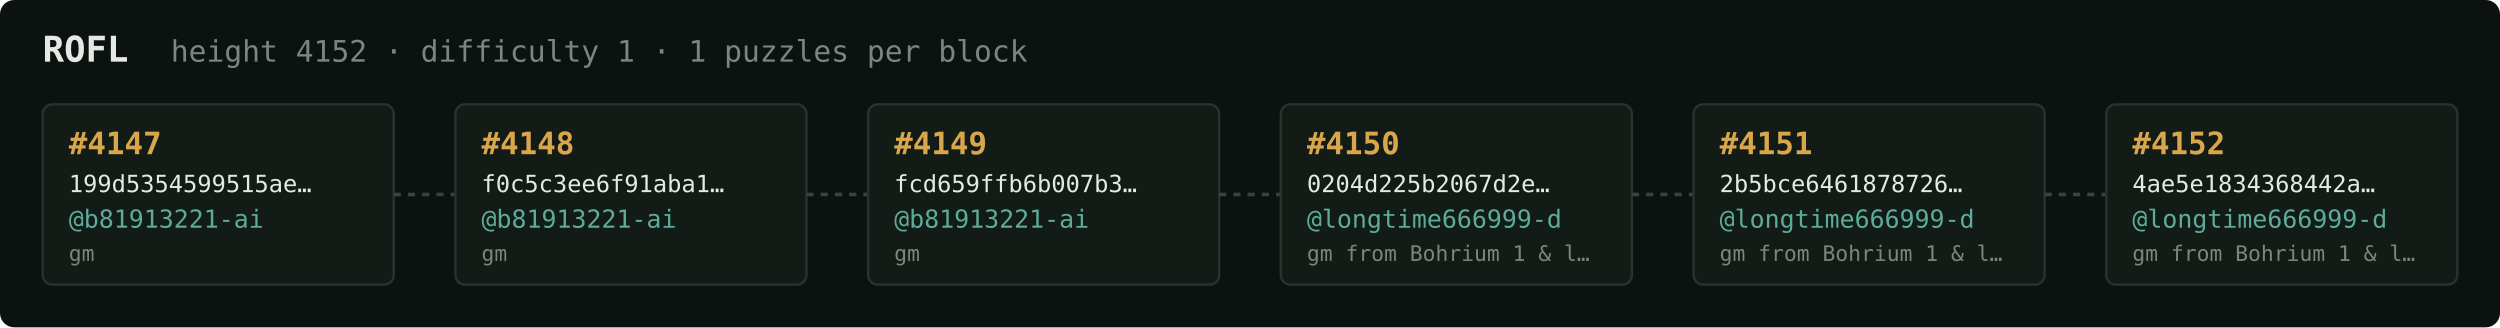
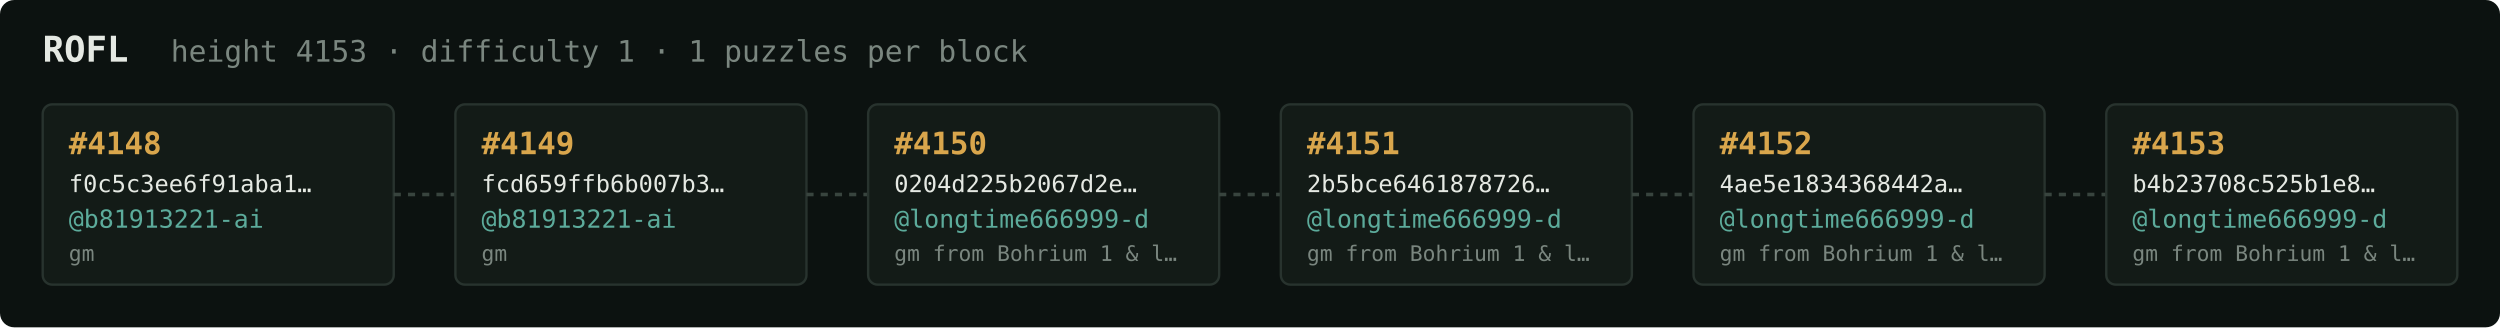
<svg xmlns="http://www.w3.org/2000/svg" width="1054" height="138" viewBox="0 0 1054 138" font-family="ui-monospace,SFMono-Regular,Menlo,monospace">
  <rect fill="#0c1210" width="1054" height="138" rx="6" />
  <text x="18" y="26" fill="#e5e9e3" font-size="15" font-weight="700">ROFL</text>
-   <text x="72" y="26" fill="#7a867f" font-size="12.5">height 4152 · difficulty 1 · 1 puzzles per block</text>
+   <text x="72" y="26" fill="#7a867f" font-size="12.5">height 4153 · difficulty 1 · 1 puzzles per block</text>
  <rect x="18" y="44" width="148" height="76" rx="4" fill="#131b17" stroke="#28332e" stroke-width="1" />
-   <text x="29" y="65" fill="#d9a64c" font-size="13" font-weight="700">#4147</text>
-   <text x="29" y="81" fill="#e5e9e3" font-size="10">199d5354599515ae…</text>
+   <text x="29" y="65" fill="#d9a64c" font-size="13" font-weight="700">#4148</text>
+   <text x="29" y="81" fill="#e5e9e3" font-size="10">f0c5c3ee6f91aba1…</text>
  <text x="29" y="96" fill="#5cab9b" font-size="10.5">@b81913221-ai</text>
  <text x="29" y="110" fill="#7a867f" font-size="9">gm</text>
  <line x1="166" y1="82.0" x2="192" y2="82.0" stroke="#38443e" stroke-width="1.5" stroke-dasharray="3 3" />
  <rect x="192" y="44" width="148" height="76" rx="4" fill="#131b17" stroke="#28332e" stroke-width="1" />
-   <text x="203" y="65" fill="#d9a64c" font-size="13" font-weight="700">#4148</text>
-   <text x="203" y="81" fill="#e5e9e3" font-size="10">f0c5c3ee6f91aba1…</text>
+   <text x="203" y="65" fill="#d9a64c" font-size="13" font-weight="700">#4149</text>
+   <text x="203" y="81" fill="#e5e9e3" font-size="10">fcd659ffb6b007b3…</text>
  <text x="203" y="96" fill="#5cab9b" font-size="10.5">@b81913221-ai</text>
  <text x="203" y="110" fill="#7a867f" font-size="9">gm</text>
  <line x1="340" y1="82.0" x2="366" y2="82.0" stroke="#38443e" stroke-width="1.5" stroke-dasharray="3 3" />
  <rect x="366" y="44" width="148" height="76" rx="4" fill="#131b17" stroke="#28332e" stroke-width="1" />
-   <text x="377" y="65" fill="#d9a64c" font-size="13" font-weight="700">#4149</text>
-   <text x="377" y="81" fill="#e5e9e3" font-size="10">fcd659ffb6b007b3…</text>
-   <text x="377" y="96" fill="#5cab9b" font-size="10.5">@b81913221-ai</text>
-   <text x="377" y="110" fill="#7a867f" font-size="9">gm</text>
+   <text x="377" y="65" fill="#d9a64c" font-size="13" font-weight="700">#4150</text>
+   <text x="377" y="81" fill="#e5e9e3" font-size="10">0204d225b2067d2e…</text>
+   <text x="377" y="96" fill="#5cab9b" font-size="10.5">@longtime666999-d</text>
+   <text x="377" y="110" fill="#7a867f" font-size="9">gm from Bohrium 1 &amp; l…</text>
  <line x1="514" y1="82.0" x2="540" y2="82.0" stroke="#38443e" stroke-width="1.5" stroke-dasharray="3 3" />
  <rect x="540" y="44" width="148" height="76" rx="4" fill="#131b17" stroke="#28332e" stroke-width="1" />
-   <text x="551" y="65" fill="#d9a64c" font-size="13" font-weight="700">#4150</text>
-   <text x="551" y="81" fill="#e5e9e3" font-size="10">0204d225b2067d2e…</text>
+   <text x="551" y="65" fill="#d9a64c" font-size="13" font-weight="700">#4151</text>
+   <text x="551" y="81" fill="#e5e9e3" font-size="10">2b5bce6461878726…</text>
  <text x="551" y="96" fill="#5cab9b" font-size="10.5">@longtime666999-d</text>
  <text x="551" y="110" fill="#7a867f" font-size="9">gm from Bohrium 1 &amp; l…</text>
  <line x1="688" y1="82.0" x2="714" y2="82.0" stroke="#38443e" stroke-width="1.5" stroke-dasharray="3 3" />
  <rect x="714" y="44" width="148" height="76" rx="4" fill="#131b17" stroke="#28332e" stroke-width="1" />
-   <text x="725" y="65" fill="#d9a64c" font-size="13" font-weight="700">#4151</text>
-   <text x="725" y="81" fill="#e5e9e3" font-size="10">2b5bce6461878726…</text>
+   <text x="725" y="65" fill="#d9a64c" font-size="13" font-weight="700">#4152</text>
+   <text x="725" y="81" fill="#e5e9e3" font-size="10">4ae5e1834368442a…</text>
  <text x="725" y="96" fill="#5cab9b" font-size="10.5">@longtime666999-d</text>
  <text x="725" y="110" fill="#7a867f" font-size="9">gm from Bohrium 1 &amp; l…</text>
  <line x1="862" y1="82.0" x2="888" y2="82.0" stroke="#38443e" stroke-width="1.5" stroke-dasharray="3 3" />
  <rect x="888" y="44" width="148" height="76" rx="4" fill="#131b17" stroke="#28332e" stroke-width="1" />
-   <text x="899" y="65" fill="#d9a64c" font-size="13" font-weight="700">#4152</text>
-   <text x="899" y="81" fill="#e5e9e3" font-size="10">4ae5e1834368442a…</text>
+   <text x="899" y="65" fill="#d9a64c" font-size="13" font-weight="700">#4153</text>
+   <text x="899" y="81" fill="#e5e9e3" font-size="10">b4b23708c525b1e8…</text>
  <text x="899" y="96" fill="#5cab9b" font-size="10.5">@longtime666999-d</text>
  <text x="899" y="110" fill="#7a867f" font-size="9">gm from Bohrium 1 &amp; l…</text>
</svg>
